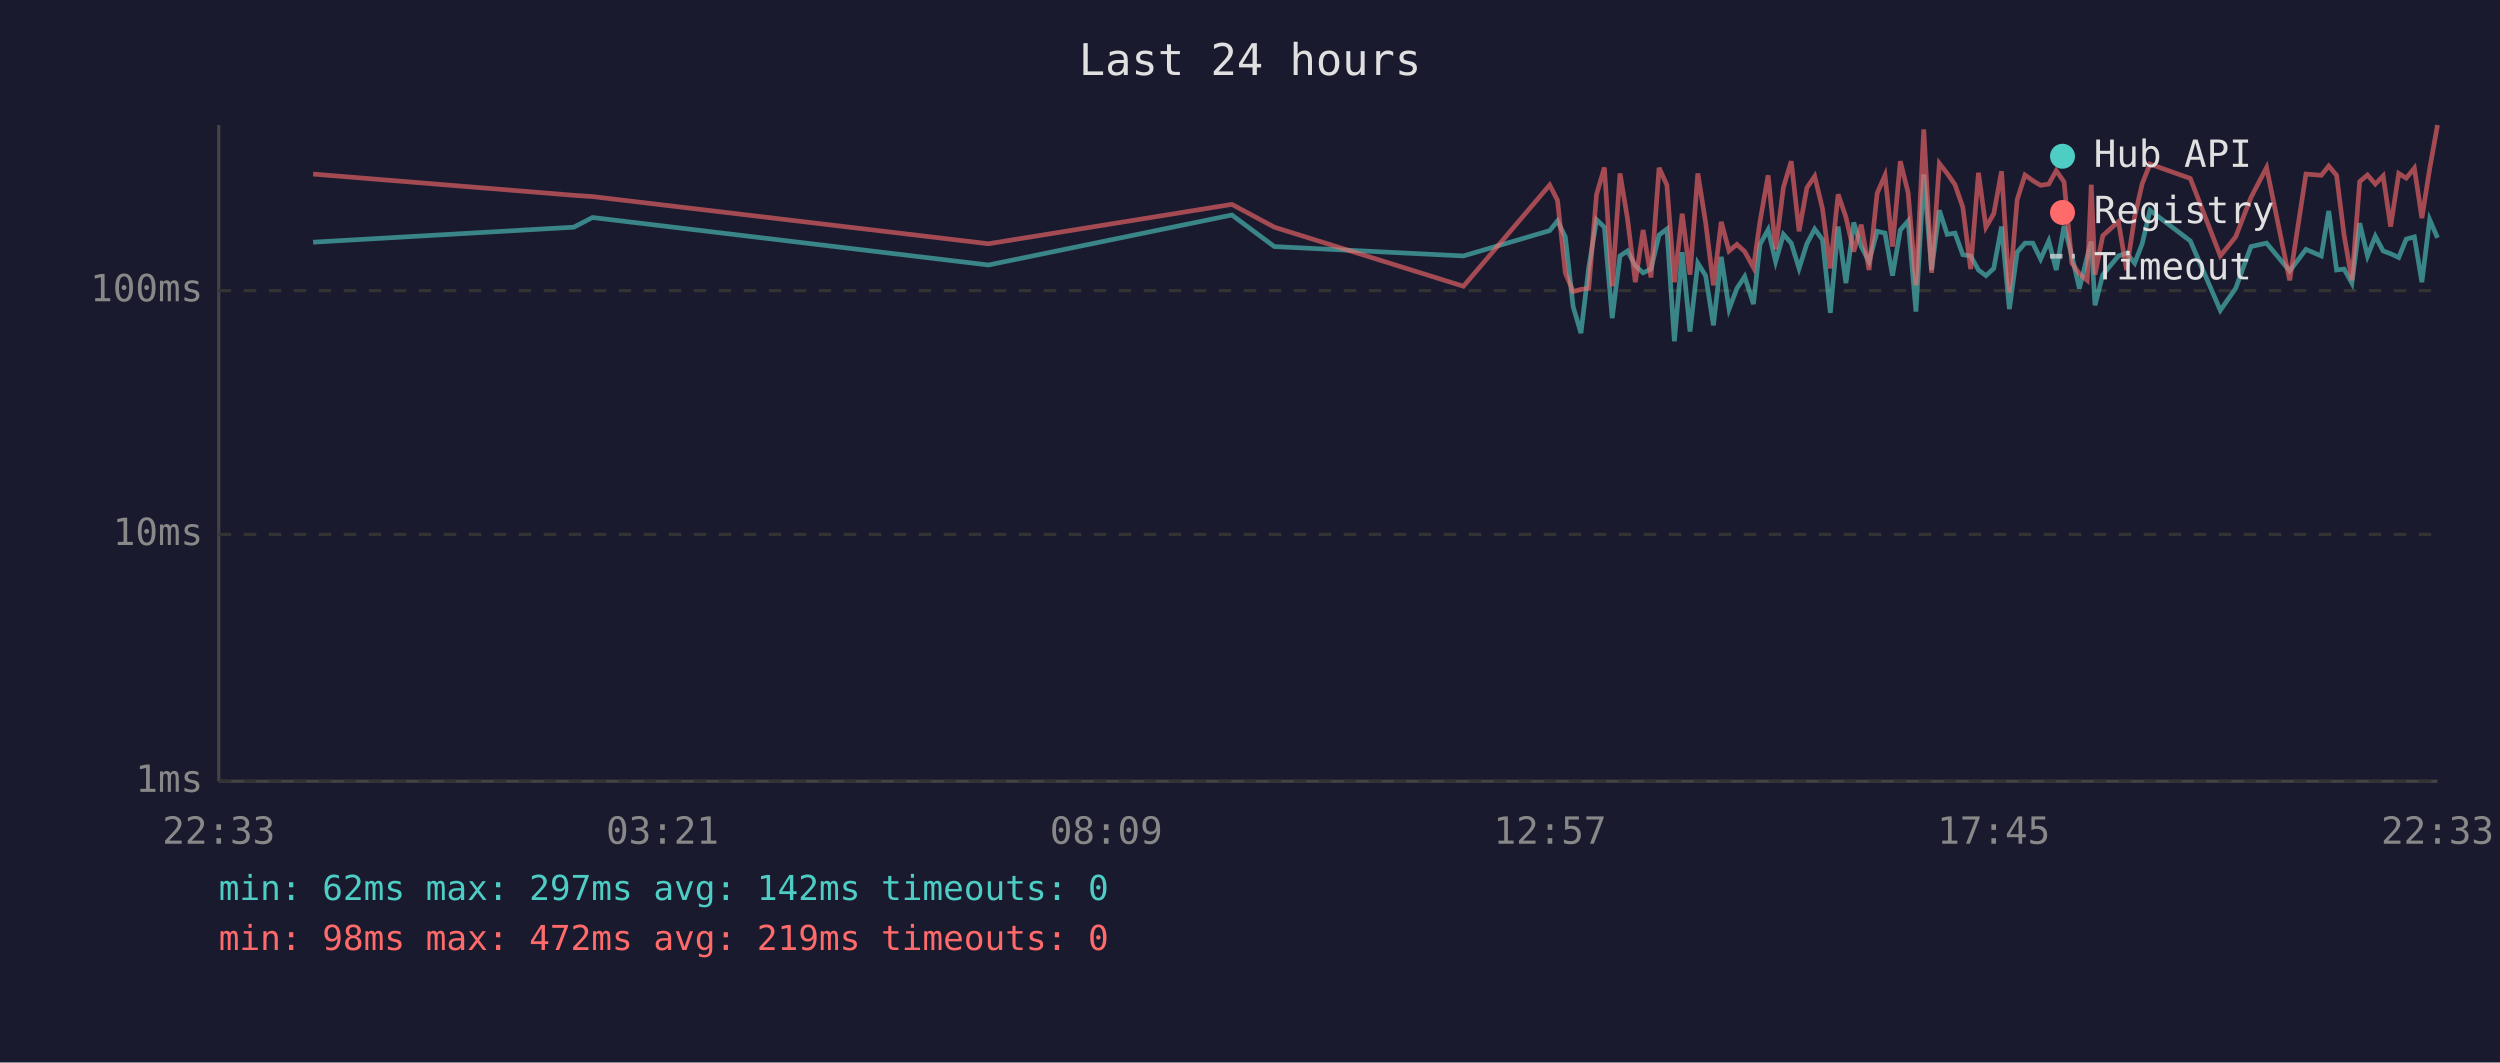
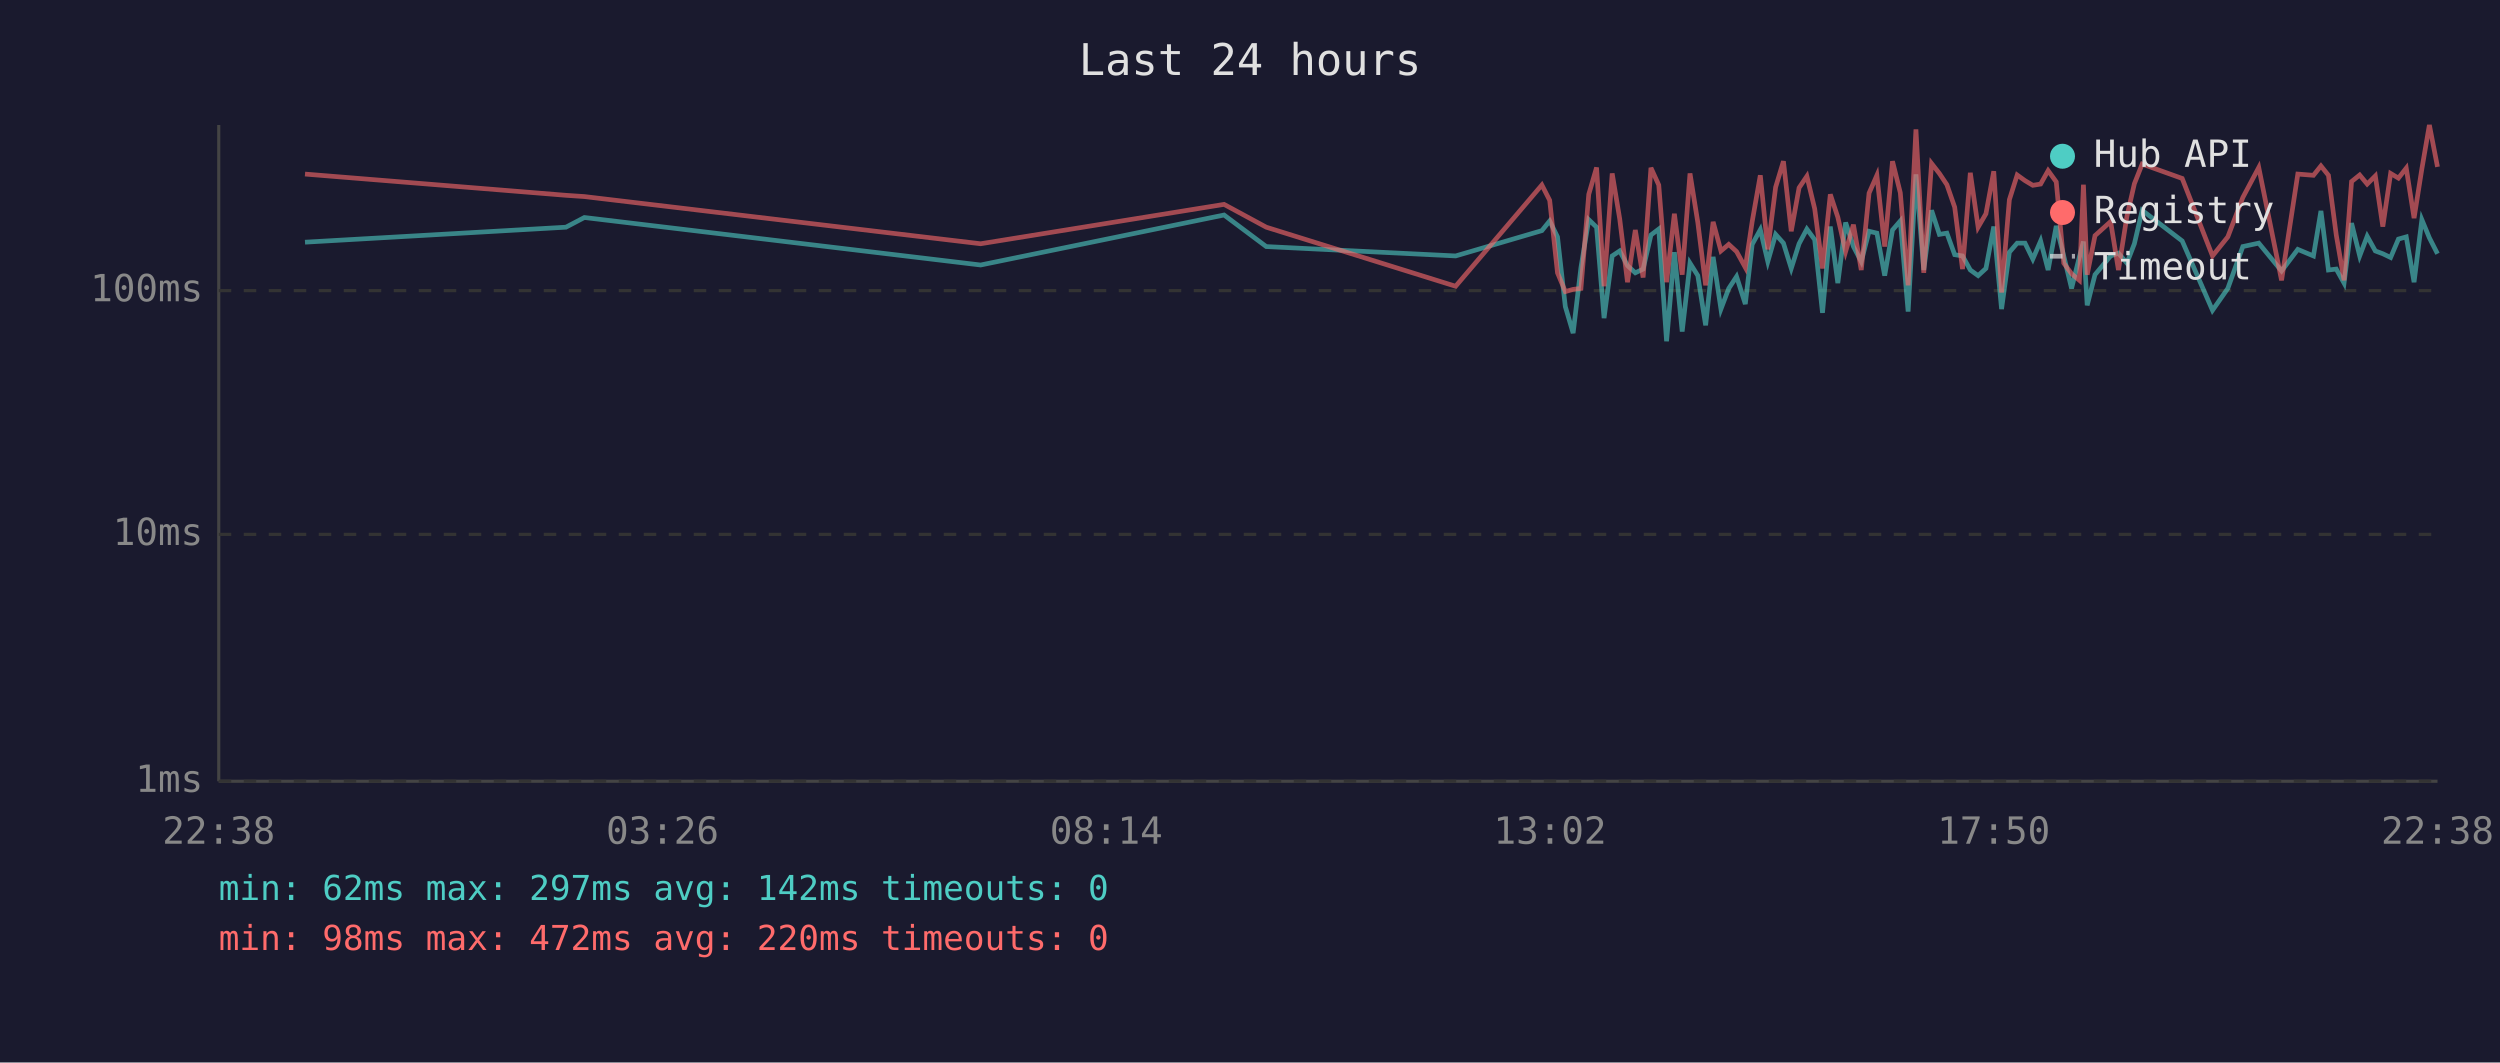
<svg xmlns="http://www.w3.org/2000/svg" viewBox="0 0 800 340" font-family="monospace" font-size="12">
  <rect width="800" height="340" fill="#1a1a2e" />
  <text x="400" y="24" fill="#e0e0e0" font-size="14" text-anchor="middle">Last 24 hours</text>
  <line x1="70" y1="40" x2="70" y2="250" stroke="#444" stroke-width="1" />
  <line x1="70" y1="250" x2="780" y2="250" stroke="#444" stroke-width="1" />
  <line x1="70" y1="250" x2="780" y2="250" stroke="#333" stroke-width="1" stroke-dasharray="4" />
  <text x="65" y="250" fill="#888" text-anchor="end" dominant-baseline="middle">1ms</text>
  <line x1="70" y1="171" x2="780" y2="171" stroke="#333" stroke-width="1" stroke-dasharray="4" />
  <text x="65" y="171" fill="#888" text-anchor="end" dominant-baseline="middle">10ms</text>
  <line x1="70" y1="93" x2="780" y2="93" stroke="#333" stroke-width="1" stroke-dasharray="4" />
  <text x="65" y="93" fill="#888" text-anchor="end" dominant-baseline="middle">100ms</text>
-   <text x="70" y="270" fill="#888" text-anchor="middle">22:33</text>
-   <text x="212" y="270" fill="#888" text-anchor="middle">03:21</text>
-   <text x="354" y="270" fill="#888" text-anchor="middle">08:09</text>
-   <text x="496" y="270" fill="#888" text-anchor="middle">12:57</text>
-   <text x="638" y="270" fill="#888" text-anchor="middle">17:45</text>
-   <text x="780" y="270" fill="#888" text-anchor="middle">22:33</text>
-   <polyline points="100.2,77.5 183.6,72.7 189.6,69.6 316.3,84.8 394.2,68.8 407.8,78.9 468.3,81.9 495.9,73.8 498.4,70.7 500.9,75.8 503.4,98.1 505.9,106.6 508.4,85.6 510.9,70.3 513.4,72.7 515.9,101.8 518.4,81.9 520.8,80.3 523.3,85.0 525.8,87.3 528.3,86.1 530.9,75.2 533.4,73.3 535.8,109.2 538.3,80.7 540.8,106.1 543.3,84.2 545.8,88.2 548.3,104.1 550.8,82.2 553.3,98.9 555.8,92.3 558.3,88.5 561.1,97.3 563.2,78.2 565.8,73.5 568.2,83.7 570.7,75.0 573.2,77.8 575.7,85.9 578.2,78.0 580.7,73.3 583.2,76.7 585.7,100.1 588.2,72.5 590.7,90.6 593.2,71.2 595.6,78.9 598.1,83.7 600.7,74.0 603.2,74.6 605.6,88.2 608.1,73.6 610.6,70.7 613.1,99.7 615.6,55.8 618.1,86.4 620.6,67.3 623.1,75.0 625.6,74.6 628.1,81.5 630.6,81.9 633.1,86.4 635.5,88.2 638.0,85.9 640.5,72.5 643.0,98.9 645.5,80.7 648.0,77.8 650.5,77.8 653.0,82.9 655.6,77.1 658.0,86.4 660.5,72.3 663.0,81.9 665.4,92.3 667.9,82.2 669.2,77.3 670.4,97.7 672.9,87.9 677.9,81.9 680.5,81.0 683.1,84.2 685.5,78.0 688.0,67.3 700.9,77.1 710.5,99.3 715.4,92.3 720.3,78.9 725.3,77.8 732.7,86.7 737.9,79.8 742.8,81.9 745.2,67.5 747.7,86.4 750.1,86.1 752.6,90.6 755.1,71.4 757.6,81.9 760.1,75.6 762.6,80.3 765.0,81.2 767.6,82.4 770.0,76.5 772.6,75.8 775.0,90.3 777.5,70.3 780.0,76.1" fill="none" stroke="#4ecdc4" stroke-width="1.5" opacity="0.6" />
-   <polyline points="100.2,55.7 183.6,62.5 189.6,62.9 316.3,78.0 394.2,65.4 407.8,72.7 468.3,91.6 495.9,59.2 498.4,64.1 500.9,87.3 503.4,93.3 505.9,92.6 508.4,92.3 510.9,62.2 513.4,53.6 515.9,91.6 518.4,55.5 520.8,70.0 523.3,90.3 525.8,73.6 528.3,88.8 530.9,53.7 533.4,59.2 535.8,90.3 538.3,68.4 540.8,87.9 543.3,55.5 545.8,71.2 548.3,91.3 550.8,71.0 553.3,80.3 555.8,78.2 558.3,80.5 561.1,85.6 563.2,70.9 565.8,56.1 568.2,79.8 570.7,59.9 573.2,51.6 575.7,74.0 578.2,60.1 580.7,56.4 583.2,66.8 585.7,85.9 588.2,62.2 590.7,69.5 593.2,80.5 595.6,71.9 598.1,86.4 600.7,61.8 603.2,56.1 605.6,78.9 608.1,51.6 610.6,61.7 613.1,91.3 615.6,41.4 618.1,87.3 620.6,52.3 623.1,55.5 625.6,59.1 628.1,66.3 630.6,86.1 633.1,55.3 635.5,72.7 638.0,68.4 640.5,54.8 643.0,93.6 645.5,63.9 648.0,56.0 650.5,57.8 653.0,59.3 655.6,58.9 658.0,54.6 660.5,58.2 663.0,84.2 665.4,87.6 667.9,89.7 669.2,59.1 670.4,87.9 672.9,75.4 677.9,70.9 680.5,86.4 683.1,69.3 685.5,58.8 688.0,52.5 700.9,57.1 710.5,81.9 715.4,75.8 720.3,63.2 725.3,53.6 732.7,89.7 737.9,55.7 742.8,56.1 745.2,53.1 747.7,56.1 750.1,75.2 752.6,89.7 755.1,58.1 757.6,56.0 760.1,58.9 762.6,56.3 765.0,72.5 767.6,55.5 770.0,57.0 772.6,53.8 775.0,69.8 777.5,54.0 780.0,40.0" fill="none" stroke="#ff6b6b" stroke-width="1.5" opacity="0.6" />
+   <text x="70" y="270" fill="#888" text-anchor="middle">22:38</text>
+   <text x="212" y="270" fill="#888" text-anchor="middle">03:26</text>
+   <text x="354" y="270" fill="#888" text-anchor="middle">08:14</text>
+   <text x="496" y="270" fill="#888" text-anchor="middle">13:02</text>
+   <text x="638" y="270" fill="#888" text-anchor="middle">17:50</text>
+   <text x="780" y="270" fill="#888" text-anchor="middle">22:38</text>
+   <polyline points="97.6,77.5 181.1,72.7 187.0,69.6 313.8,84.8 391.7,68.8 405.2,78.9 465.8,81.9 493.4,73.8 495.9,70.7 498.4,75.8 500.9,98.1 503.4,106.6 505.9,85.6 508.4,70.3 510.9,72.7 513.3,101.8 515.9,81.9 518.3,80.3 520.8,85.0 523.3,87.3 525.8,86.1 528.3,75.2 530.8,73.3 533.3,109.2 535.8,80.7 538.3,106.1 540.8,84.2 543.3,88.2 545.8,104.1 548.2,82.2 550.7,98.9 553.2,92.3 555.7,88.5 558.5,97.3 560.7,78.2 563.3,73.5 565.7,83.7 568.2,75.0 570.7,77.8 573.2,85.9 575.7,78.0 578.2,73.3 580.7,76.7 583.2,100.1 585.7,72.5 588.1,90.6 590.6,71.2 593.1,78.9 595.6,83.7 598.1,74.0 600.6,74.6 603.1,88.2 605.6,73.6 608.1,70.7 610.6,99.7 613.1,55.8 615.6,86.4 618.1,67.3 620.6,75.0 623.0,74.6 625.5,81.5 628.0,81.9 630.5,86.4 633.0,88.2 635.5,85.9 638.0,72.5 640.5,98.9 643.0,80.7 645.5,77.8 648.0,77.8 650.5,82.9 653.0,77.1 655.4,86.4 658.0,72.3 660.4,81.9 662.9,92.3 665.4,82.2 666.7,77.3 667.9,97.7 670.4,87.9 675.4,81.9 677.9,81.0 680.6,84.2 683.0,78.0 685.5,67.3 698.3,77.1 708.0,99.3 712.9,92.3 717.7,78.9 722.8,77.8 730.1,86.7 735.3,79.8 740.3,81.9 742.7,67.5 745.1,86.4 747.6,86.1 750.1,90.6 752.5,71.4 755.1,81.9 757.5,75.6 760.1,80.3 762.5,81.2 765.0,82.4 767.5,76.5 770.0,75.8 772.5,90.3 775.0,70.3 777.4,76.1 780.0,81.2" fill="none" stroke="#4ecdc4" stroke-width="1.5" opacity="0.6" />
+   <polyline points="97.6,55.7 181.1,62.5 187.0,62.9 313.8,78.0 391.7,65.4 405.2,72.7 465.8,91.6 493.4,59.2 495.9,64.1 498.4,87.3 500.9,93.3 503.4,92.6 505.9,92.3 508.4,62.2 510.9,53.6 513.3,91.6 515.9,55.5 518.3,70.0 520.8,90.3 523.3,73.6 525.8,88.8 528.3,53.7 530.8,59.2 533.3,90.3 535.8,68.4 538.3,87.9 540.8,55.5 543.3,71.2 545.8,91.3 548.2,71.0 550.7,80.3 553.2,78.2 555.7,80.5 558.5,85.6 560.7,70.9 563.3,56.1 565.7,79.8 568.2,59.9 570.7,51.6 573.2,74.0 575.7,60.1 578.2,56.4 580.7,66.8 583.2,85.9 585.7,62.2 588.1,69.5 590.6,80.5 593.1,71.9 595.6,86.4 598.1,61.8 600.6,56.1 603.1,78.9 605.6,51.6 608.1,61.7 610.6,91.3 613.1,41.4 615.6,87.3 618.1,52.3 620.6,55.5 623.0,59.1 625.5,66.3 628.0,86.1 630.5,55.3 633.0,72.7 635.5,68.4 638.0,54.8 640.5,93.6 643.0,63.9 645.5,56.0 648.0,57.8 650.5,59.3 653.0,58.9 655.4,54.6 658.0,58.2 660.4,84.2 662.9,87.6 665.4,89.7 666.7,59.1 667.9,87.9 670.4,75.4 675.4,70.9 677.9,86.4 680.6,69.3 683.0,58.8 685.5,52.5 698.3,57.1 708.0,81.9 712.9,75.8 717.7,63.2 722.8,53.6 730.1,89.7 735.3,55.7 740.3,56.1 742.7,53.1 745.1,56.1 747.6,75.2 750.1,89.7 752.5,58.1 755.1,56.0 757.5,58.9 760.1,56.3 762.5,72.5 765.0,55.5 767.5,57.0 770.0,53.8 772.5,69.8 775.0,54.0 777.4,40.0 780.0,53.4" fill="none" stroke="#ff6b6b" stroke-width="1.5" opacity="0.6" />
  <circle cx="660" cy="50" r="4" fill="#4ecdc4" />
  <text x="670" y="50" fill="#e0e0e0" dominant-baseline="middle">Hub API</text>
  <circle cx="660" cy="68" r="4" fill="#ff6b6b" />
  <text x="670" y="68" fill="#e0e0e0" dominant-baseline="middle">Registry</text>
  <line x1="656" y1="82" x2="664" y2="82" stroke="#e0e0e0" stroke-width="1.5" stroke-dasharray="4,3" opacity="0.7" />
  <text x="670" y="86" fill="#e0e0e0" dominant-baseline="middle">Timeout</text>
  <text x="70" y="288" fill="#4ecdc4" font-size="11">min: 62ms  max: 297ms  avg: 142ms  timeouts: 0</text>
-   <text x="70" y="304" fill="#ff6b6b" font-size="11">min: 98ms  max: 472ms  avg: 219ms  timeouts: 0</text>
+   <text x="70" y="304" fill="#ff6b6b" font-size="11">min: 98ms  max: 472ms  avg: 220ms  timeouts: 0</text>
</svg>
